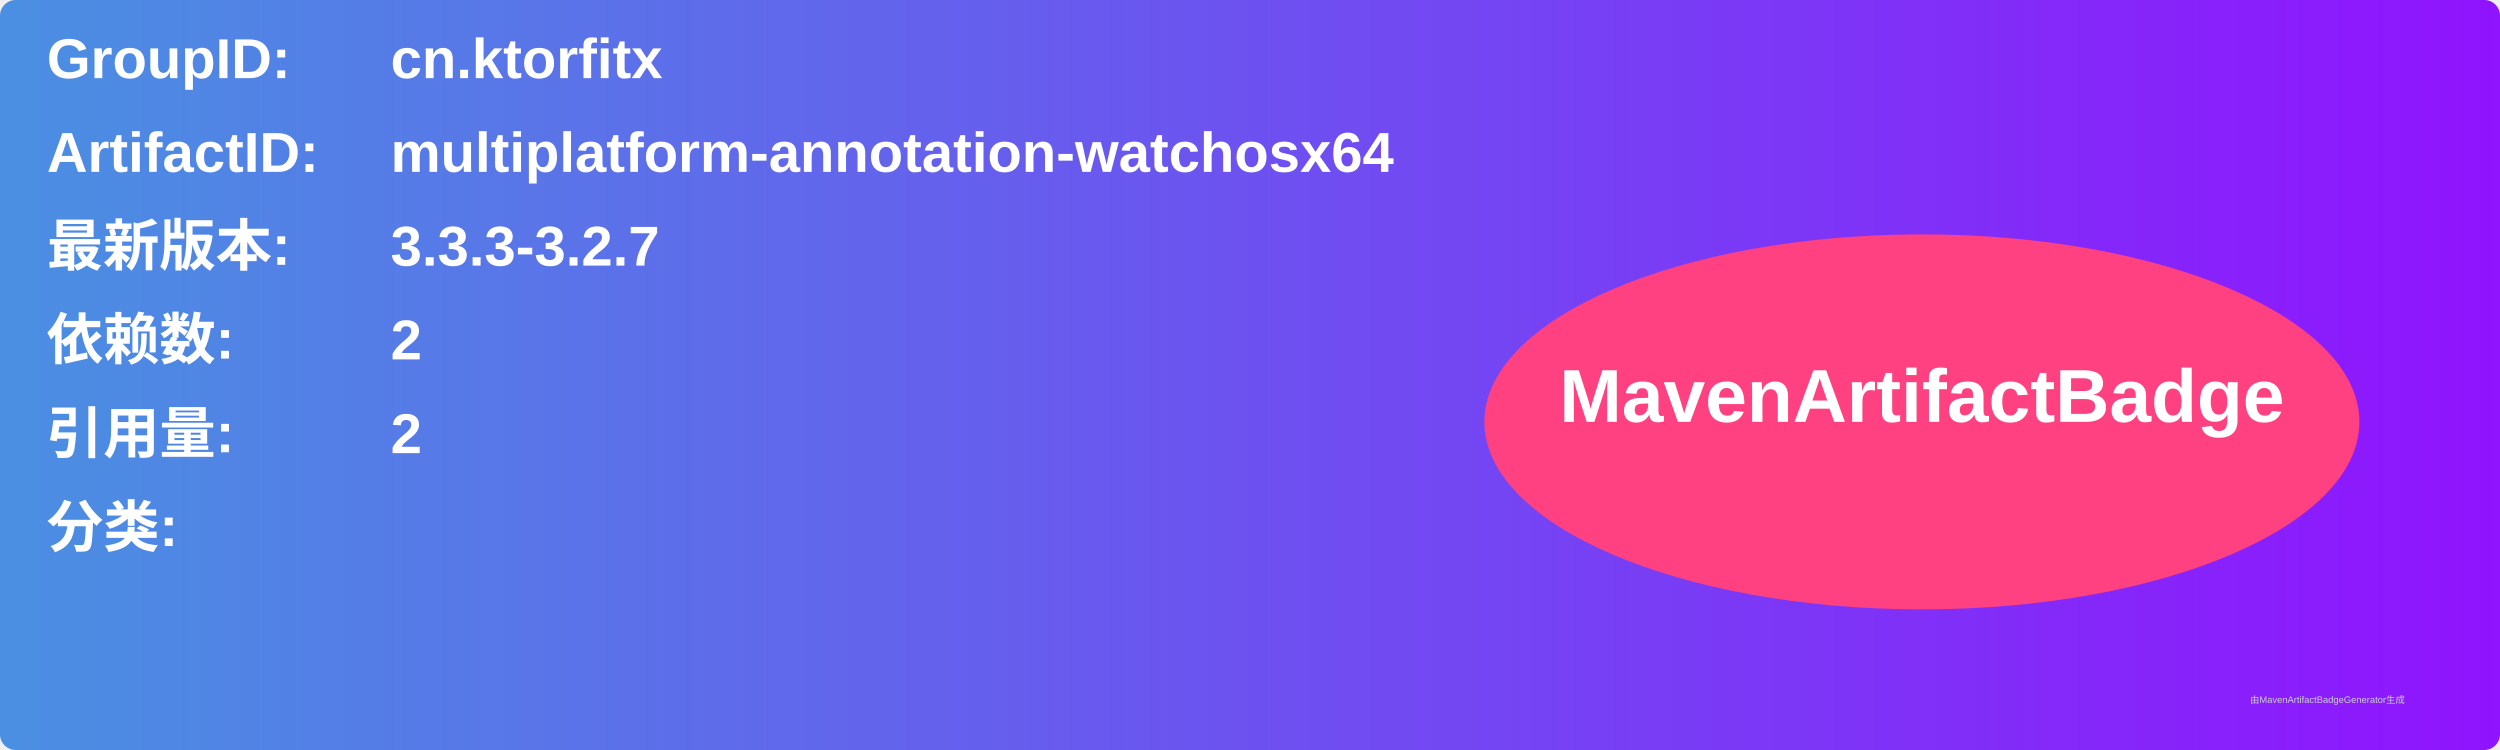
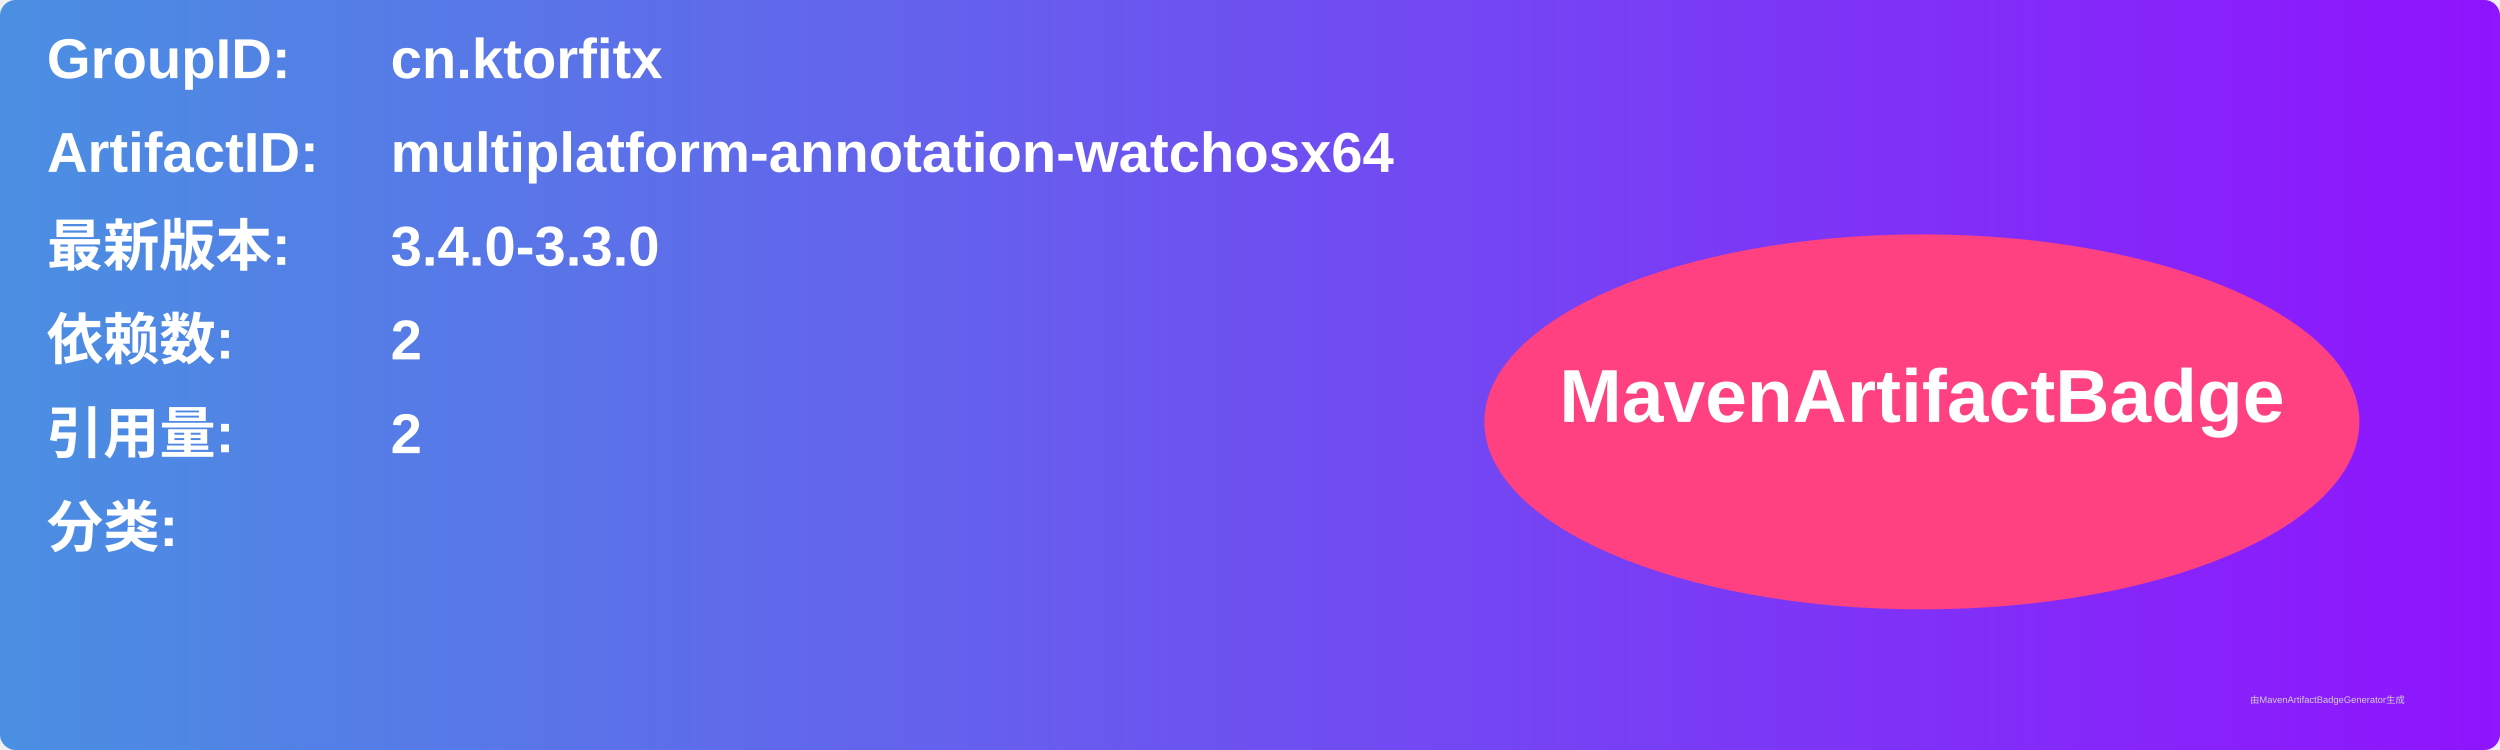
<svg xmlns="http://www.w3.org/2000/svg" width="800" height="240" viewBox="0 0 800 240">
  <linearGradient id="grad" x1="0%" y1="0%" x2="100%" y2="0%">
    <stop offset="0%" stop-color="#4a90e2" />
    <stop offset="100%" stop-color="#9013fe" />
  </linearGradient>
  <rect width="100%" height="100%" rx="5" ry="5" fill="url(#grad)" />
  <g transform="translate(15, 15)">
    <text x="0" y="10" font-family="Arial" font-size="18" fill="white" font-weight="bold" width="260">GroupID:</text>
    <text x="110" y="10" font-family="Arial" font-size="18" fill="white" font-weight="bold" width="460">cn.ktorfitx</text>
    <text x="0" y="40" font-family="Arial" font-size="18" fill="white" font-weight="bold" width="260">ArtifactID:</text>
    <text x="110" y="40" font-family="Arial" font-size="18" fill="white" font-weight="bold" width="460">multiplatform-annotation-watchosx64</text>
    <text x="0" y="70" font-family="Arial" font-size="18" fill="white" font-weight="bold">最新版本:</text>
    <text x="110" y="70" font-family="Arial" font-size="18" fill="white" font-weight="bold">
-       <tspan font-weight="bold">3.3.3-3.2.7</tspan>
+       <tspan font-weight="bold">3.4.0-3.3.0</tspan>
    </text>
    <text x="0" y="100" font-family="Arial" font-size="18" fill="white" font-weight="bold">依赖数: </text>
    <text x="110" y="100" font-family="Arial" font-size="18" fill="white">
      <tspan font-weight="bold">2</tspan>
    </text>
    <text x="0" y="130" font-family="Arial" font-size="18" fill="white" font-weight="bold">引用量: </text>
    <text x="110" y="130" font-family="Arial" font-size="18" fill="white">
      <tspan font-weight="bold">2</tspan>
    </text>
    <text x="0" y="160" font-family="Arial" font-size="18" fill="white" font-weight="bold">分类:</text>
    <text x="10" y="190" font-family="Arial" font-size="10" fill="white">
      <tspan font-weight="bold" />
    </text>
    <ellipse cx="600" cy="120" rx="140" ry="60" fill="#ff4081" />
    <text x="600" y="120" text-anchor="middle" font-family="Arial" font-size="24" fill="white" font-weight="bold">MavenArtifactBadge</text>
  </g>
  <text x="720" y="225" font-family="Arial" font-size="3" fill="#d0d0d0">由MavenArtifactBadgeGenerator生成</text>
</svg>
